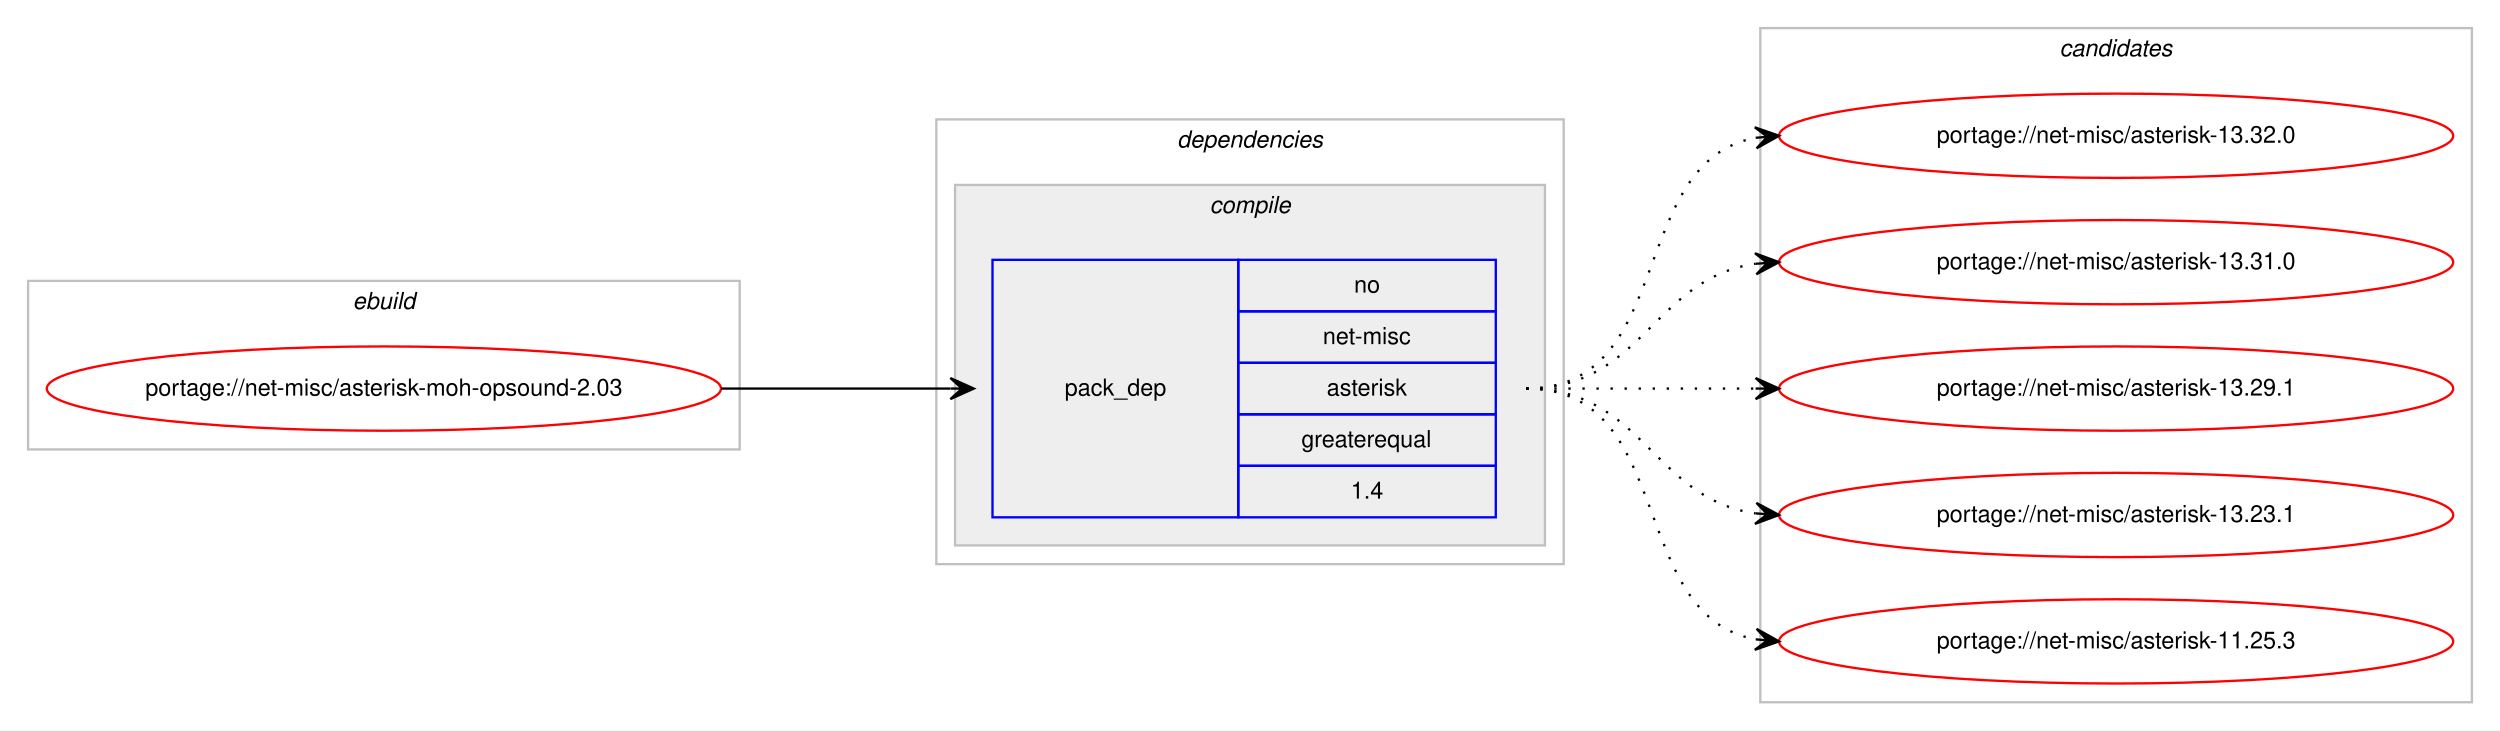
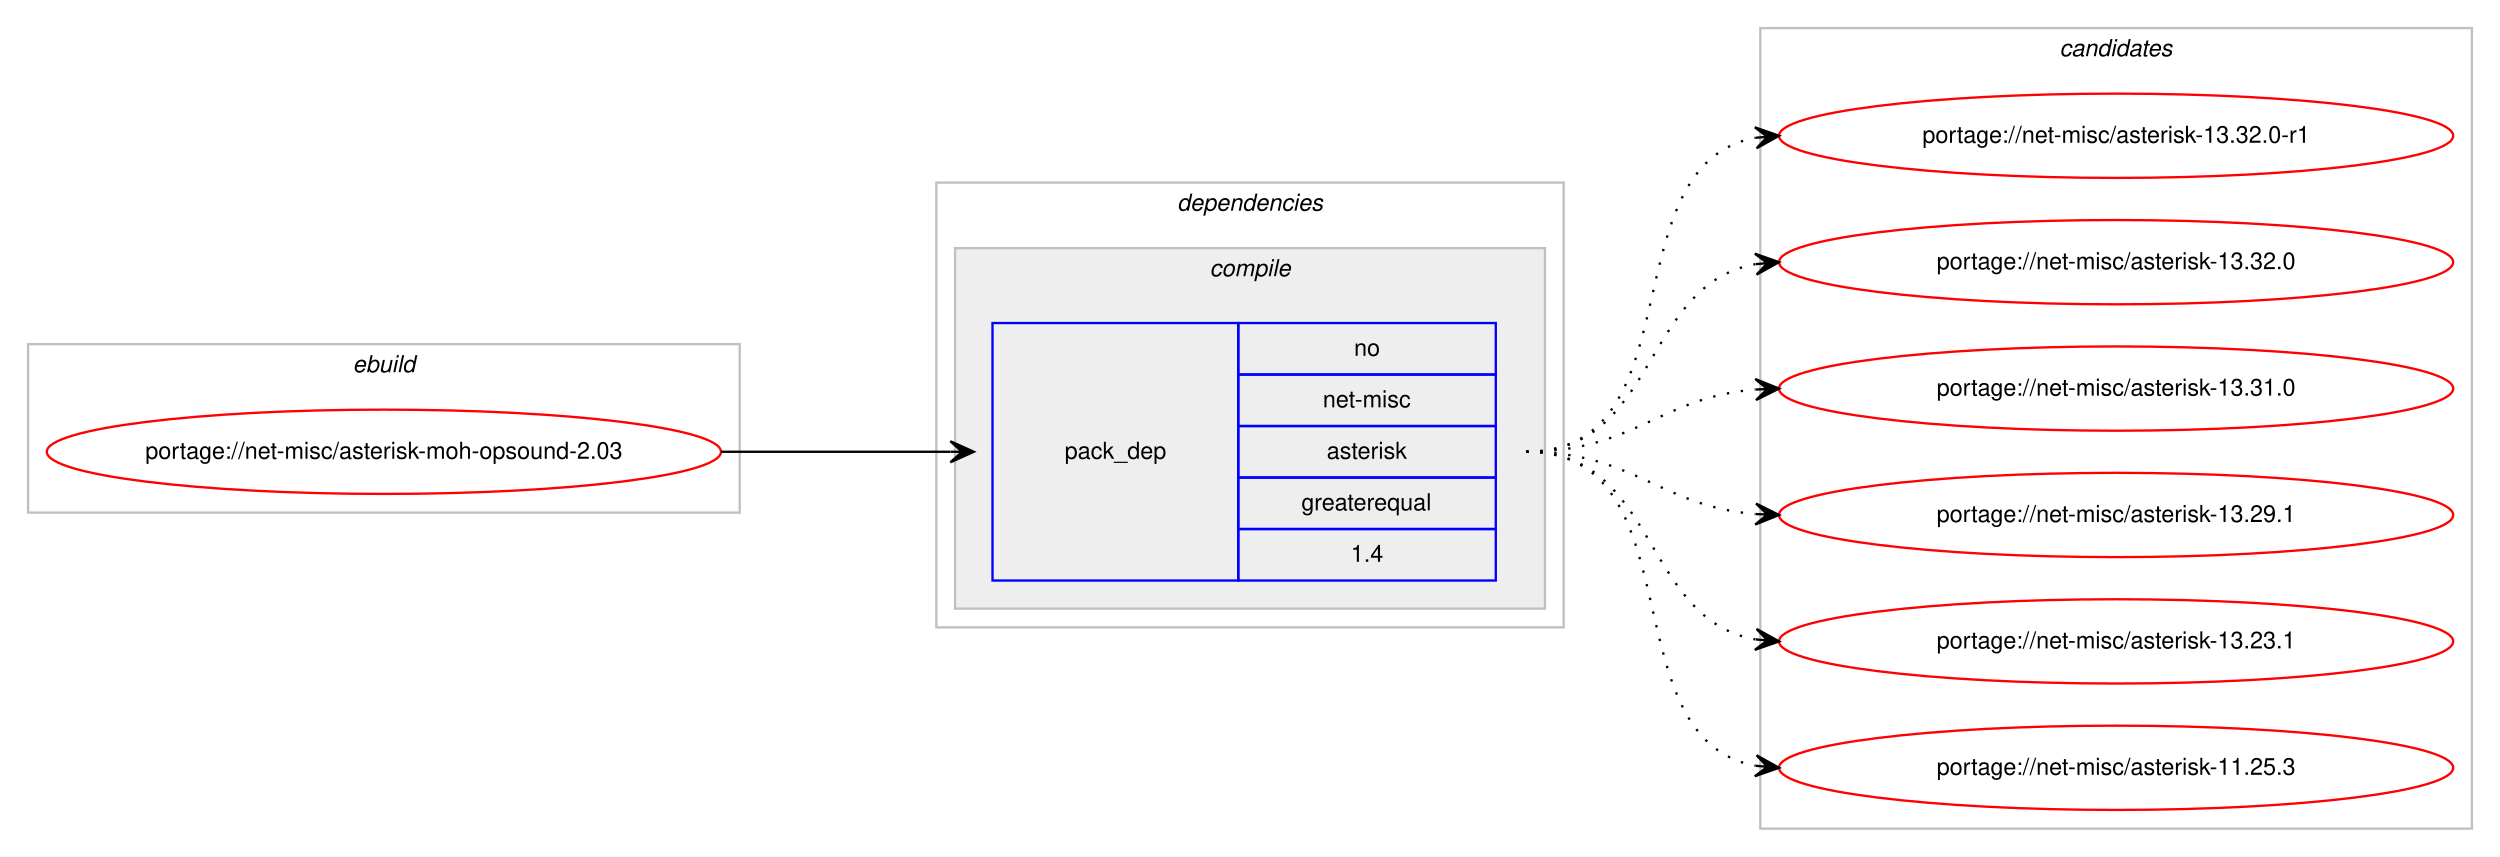
- <svg xmlns="http://www.w3.org/2000/svg" xmlns:xlink="http://www.w3.org/1999/xlink" width="1068pt" height="312pt" viewBox="0.00 0.00 1068.00 312.00">
-   <g id="graph0" class="graph" transform="scale(1 1) rotate(0) translate(4 308)">
-     <polygon fill="#ffffff" stroke="transparent" points="-4,4 -4,-308 1064,-308 1064,4 -4,4" />
+ <svg xmlns="http://www.w3.org/2000/svg" xmlns:xlink="http://www.w3.org/1999/xlink" width="1068pt" height="366pt" viewBox="0.00 0.00 1068.00 366.00">
+   <g id="graph0" class="graph" transform="scale(1 1) rotate(0) translate(4 362)">
+     <polygon fill="#ffffff" stroke="transparent" points="-4,4 -4,-362 1064,-362 1064,4 -4,4" />
    <g id="clust1" class="cluster">
-       <polygon fill="none" stroke="#c0c0c0" points="8,-116 8,-188 312,-188 312,-116 8,-116" />
-       <text text-anchor="start" x="146.663" y="-176" font-family="Helvetica,sans-Serif" font-style="italic" font-size="10.00" fill="#000000">ebuild</text>
+       <polygon fill="none" stroke="#c0c0c0" points="8,-143 8,-215 312,-215 312,-143 8,-143" />
+       <text text-anchor="start" x="146.663" y="-203" font-family="Helvetica,sans-Serif" font-style="italic" font-size="10.00" fill="#000000">ebuild</text>
    </g>
    <g id="clust2" class="cluster">
-       <polygon fill="none" stroke="#c0c0c0" points="396,-67 396,-257 664,-257 664,-67 396,-67" />
-       <text text-anchor="start" x="498.875" y="-245" font-family="Helvetica,sans-Serif" font-style="italic" font-size="10.00" fill="#000000">dependencies</text>
+       <polygon fill="none" stroke="#c0c0c0" points="396,-94 396,-284 664,-284 664,-94 396,-94" />
+       <text text-anchor="start" x="498.875" y="-272" font-family="Helvetica,sans-Serif" font-style="italic" font-size="10.00" fill="#000000">dependencies</text>
    </g>
    <g id="clust3" class="cluster">
-       <polygon fill="#eeeeee" stroke="#c0c0c0" points="404,-75 404,-229 656,-229 656,-75 404,-75" />
-       <text text-anchor="start" x="512.778" y="-217" font-family="Helvetica,sans-Serif" font-style="italic" font-size="10.00" fill="#000000">compile</text>
+       <polygon fill="#eeeeee" stroke="#c0c0c0" points="404,-102 404,-256 656,-256 656,-102 404,-102" />
+       <text text-anchor="start" x="512.778" y="-244" font-family="Helvetica,sans-Serif" font-style="italic" font-size="10.00" fill="#000000">compile</text>
    </g>
    <g id="clust7" class="cluster">
-       <polygon fill="none" stroke="#c0c0c0" points="748,-8 748,-296 1052,-296 1052,-8 748,-8" />
-       <text text-anchor="start" x="875.824" y="-284" font-family="Helvetica,sans-Serif" font-style="italic" font-size="10.00" fill="#000000">candidates</text>
+       <polygon fill="none" stroke="#c0c0c0" points="748,-8 748,-350 1052,-350 1052,-8 748,-8" />
+       <text text-anchor="start" x="875.824" y="-338" font-family="Helvetica,sans-Serif" font-style="italic" font-size="10.00" fill="#000000">candidates</text>
    </g>
    <g id="node1" class="node">
      <g id="a_node1">
        <a xlink:href="../net-misc/asterisk-moh-opsound-2.03.svg" xlink:title="portage://net-misc/asterisk-moh-opsound-2.03">
-           <ellipse fill="none" stroke="#ff0000" cx="160" cy="-142" rx="144" ry="18" />
-           <text text-anchor="middle" x="160" y="-139" font-family="Helvetica,sans-Serif" font-size="10.00" fill="#000000">portage://net-misc/asterisk-moh-opsound-2.03</text>
+           <ellipse fill="none" stroke="#ff0000" cx="160" cy="-169" rx="144" ry="18" />
+           <text text-anchor="middle" x="160" y="-166" font-family="Helvetica,sans-Serif" font-size="10.00" fill="#000000">portage://net-misc/asterisk-moh-opsound-2.03</text>
        </a>
      </g>
    </g>
    <g id="node2" class="node">
-       <polygon fill="none" stroke="#0000ff" points="420,-87 420,-197 525,-197 525,-87 420,-87" />
-       <text text-anchor="start" x="450.823" y="-139" font-family="Helvetica,sans-Serif" font-size="10.00" fill="#000000">pack_dep</text>
-       <polygon fill="none" stroke="#0000ff" points="525,-175 525,-197 635,-197 635,-175 525,-175" />
-       <text text-anchor="start" x="574.441" y="-183" font-family="Helvetica,sans-Serif" font-size="10.00" fill="#000000">no</text>
-       <polygon fill="none" stroke="#0000ff" points="525,-153 525,-175 635,-175 635,-153 525,-153" />
-       <text text-anchor="start" x="561.113" y="-161" font-family="Helvetica,sans-Serif" font-size="10.00" fill="#000000">net-misc</text>
-       <polygon fill="none" stroke="#0000ff" points="525,-131 525,-153 635,-153 635,-131 525,-131" />
-       <text text-anchor="start" x="562.778" y="-139" font-family="Helvetica,sans-Serif" font-size="10.00" fill="#000000">asterisk</text>
-       <polygon fill="none" stroke="#0000ff" points="525,-109 525,-131 635,-131 635,-109 525,-109" />
-       <text text-anchor="start" x="551.936" y="-117" font-family="Helvetica,sans-Serif" font-size="10.00" fill="#000000">greaterequal</text>
-       <polygon fill="none" stroke="#0000ff" points="525,-87 525,-109 635,-109 635,-87 525,-87" />
-       <text text-anchor="start" x="573.052" y="-95" font-family="Helvetica,sans-Serif" font-size="10.00" fill="#000000">1.4</text>
+       <polygon fill="none" stroke="#0000ff" points="420,-114 420,-224 525,-224 525,-114 420,-114" />
+       <text text-anchor="start" x="450.823" y="-166" font-family="Helvetica,sans-Serif" font-size="10.00" fill="#000000">pack_dep</text>
+       <polygon fill="none" stroke="#0000ff" points="525,-202 525,-224 635,-224 635,-202 525,-202" />
+       <text text-anchor="start" x="574.441" y="-210" font-family="Helvetica,sans-Serif" font-size="10.00" fill="#000000">no</text>
+       <polygon fill="none" stroke="#0000ff" points="525,-180 525,-202 635,-202 635,-180 525,-180" />
+       <text text-anchor="start" x="561.113" y="-188" font-family="Helvetica,sans-Serif" font-size="10.00" fill="#000000">net-misc</text>
+       <polygon fill="none" stroke="#0000ff" points="525,-158 525,-180 635,-180 635,-158 525,-158" />
+       <text text-anchor="start" x="562.778" y="-166" font-family="Helvetica,sans-Serif" font-size="10.00" fill="#000000">asterisk</text>
+       <polygon fill="none" stroke="#0000ff" points="525,-136 525,-158 635,-158 635,-136 525,-136" />
+       <text text-anchor="start" x="551.936" y="-144" font-family="Helvetica,sans-Serif" font-size="10.00" fill="#000000">greaterequal</text>
+       <polygon fill="none" stroke="#0000ff" points="525,-114 525,-136 635,-136 635,-114 525,-114" />
+       <text text-anchor="start" x="573.052" y="-122" font-family="Helvetica,sans-Serif" font-size="10.00" fill="#000000">1.4</text>
    </g>
    <g id="edge1" class="edge">
-       <path fill="none" stroke="#000000" d="M304,-142C348.438,-142 362.02,-142 401.878,-142" />
-       <polygon fill="#000000" stroke="#000000" points="412,-142 402,-146.5 407,-142 402,-142 402,-142 402,-142 407,-142 402,-137.5 412,-142 412,-142" />
+       <path fill="none" stroke="#000000" d="M304,-169C348.438,-169 362.02,-169 401.878,-169" />
+       <polygon fill="#000000" stroke="#000000" points="412,-169 402,-173.5 407,-169 402,-169 402,-169 402,-169 407,-169 402,-164.5 412,-169 412,-169" />
    </g>
    <g id="node3" class="node">
      <g id="a_node3">
+         <a xlink:href="../net-misc/asterisk-13.32.0-r1.svg" xlink:title="portage://net-misc/asterisk-13.32.0-r1">
+           <ellipse fill="none" stroke="#ff0000" cx="900" cy="-304" rx="144" ry="18" />
+           <text text-anchor="middle" x="900" y="-301" font-family="Helvetica,sans-Serif" font-size="10.00" fill="#000000">portage://net-misc/asterisk-13.32.0-r1</text>
+         </a>
+       </g>
+     </g>
+     <g id="edge2" class="edge">
+       <path fill="none" stroke="#000000" stroke-dasharray="1,5" d="M648,-169C721.236,-169 683.175,-291.64 745.977,-303.138" />
+       <polygon fill="#000000" stroke="#000000" points="756,-304 745.651,-307.626 751.018,-303.572 746.037,-303.143 746.037,-303.143 746.037,-303.143 751.018,-303.572 746.423,-298.659 756,-304 756,-304" />
+     </g>
+     <g id="node4" class="node">
+       <g id="a_node4">
        <a xlink:href="../net-misc/asterisk-13.32.0.svg" xlink:title="portage://net-misc/asterisk-13.32.0">
          <ellipse fill="none" stroke="#ff0000" cx="900" cy="-250" rx="144" ry="18" />
          <text text-anchor="middle" x="900" y="-247" font-family="Helvetica,sans-Serif" font-size="10.00" fill="#000000">portage://net-misc/asterisk-13.32.0</text>
        </a>
      </g>
    </g>
-     <g id="edge2" class="edge">
-       <path fill="none" stroke="#000000" stroke-dasharray="1,5" d="M648,-142C712.303,-142 690.78,-238.91 746.031,-249.131" />
-       <polygon fill="#000000" stroke="#000000" points="756,-250 745.647,-253.614 751.019,-249.566 746.038,-249.131 746.038,-249.131 746.038,-249.131 751.019,-249.566 746.429,-244.648 756,-250 756,-250" />
+     <g id="edge3" class="edge">
+       <path fill="none" stroke="#000000" stroke-dasharray="1,5" d="M648,-169C704.367,-169 697.189,-240.488 745.861,-249.145" />
+       <polygon fill="#000000" stroke="#000000" points="756,-250 745.657,-253.644 751.018,-249.58 746.035,-249.16 746.035,-249.16 746.035,-249.16 751.018,-249.58 746.413,-244.676 756,-250 756,-250" />
    </g>
-     <g id="node4" class="node">
-       <g id="a_node4">
+     <g id="node5" class="node">
+       <g id="a_node5">
        <a xlink:href="../net-misc/asterisk-13.31.0.svg" xlink:title="portage://net-misc/asterisk-13.31.0">
          <ellipse fill="none" stroke="#ff0000" cx="900" cy="-196" rx="144" ry="18" />
          <text text-anchor="middle" x="900" y="-193" font-family="Helvetica,sans-Serif" font-size="10.00" fill="#000000">portage://net-misc/asterisk-13.31.0</text>
        </a>
      </g>
    </g>
-     <g id="edge3" class="edge">
-       <path fill="none" stroke="#000000" stroke-dasharray="1,5" d="M648,-142C698.102,-142 702.012,-189.066 745.979,-195.317" />
-       <polygon fill="#000000" stroke="#000000" points="756,-196 745.717,-199.81 751.012,-195.66 746.023,-195.32 746.023,-195.32 746.023,-195.32 751.012,-195.66 746.329,-190.831 756,-196 756,-196" />
+     <g id="edge4" class="edge">
+       <path fill="none" stroke="#000000" stroke-dasharray="1,5" d="M648,-169C693.902,-169 705.004,-192.239 745.876,-195.597" />
+       <polygon fill="#000000" stroke="#000000" points="756,-196 745.829,-200.099 751.004,-195.801 746.008,-195.602 746.008,-195.602 746.008,-195.602 751.004,-195.801 746.187,-191.106 756,-196 756,-196" />
    </g>
-     <g id="node5" class="node">
-       <g id="a_node5">
+     <g id="node6" class="node">
+       <g id="a_node6">
        <a xlink:href="../net-misc/asterisk-13.29.1.svg" xlink:title="portage://net-misc/asterisk-13.29.1">
          <ellipse fill="none" stroke="#ff0000" cx="900" cy="-142" rx="144" ry="18" />
          <text text-anchor="middle" x="900" y="-139" font-family="Helvetica,sans-Serif" font-size="10.00" fill="#000000">portage://net-misc/asterisk-13.29.1</text>
        </a>
      </g>
    </g>
-     <g id="edge4" class="edge">
-       <path fill="none" stroke="#000000" stroke-dasharray="1,5" d="M648,-142C692.438,-142 706.02,-142 745.878,-142" />
-       <polygon fill="#000000" stroke="#000000" points="756,-142 746,-146.5 751,-142 746,-142 746,-142 746,-142 751,-142 746,-137.5 756,-142 756,-142" />
+     <g id="edge5" class="edge">
+       <path fill="none" stroke="#000000" stroke-dasharray="1,5" d="M648,-169C693.902,-169 705.004,-145.761 745.876,-142.403" />
+       <polygon fill="#000000" stroke="#000000" points="756,-142 746.187,-146.894 751.004,-142.199 746.008,-142.398 746.008,-142.398 746.008,-142.398 751.004,-142.199 745.829,-137.901 756,-142 756,-142" />
    </g>
-     <g id="node6" class="node">
-       <g id="a_node6">
+     <g id="node7" class="node">
+       <g id="a_node7">
        <a xlink:href="../net-misc/asterisk-13.23.1.svg" xlink:title="portage://net-misc/asterisk-13.23.1">
          <ellipse fill="none" stroke="#ff0000" cx="900" cy="-88" rx="144" ry="18" />
          <text text-anchor="middle" x="900" y="-85" font-family="Helvetica,sans-Serif" font-size="10.00" fill="#000000">portage://net-misc/asterisk-13.23.1</text>
        </a>
      </g>
    </g>
-     <g id="edge5" class="edge">
-       <path fill="none" stroke="#000000" stroke-dasharray="1,5" d="M648,-142C698.102,-142 702.012,-94.934 745.979,-88.683" />
-       <polygon fill="#000000" stroke="#000000" points="756,-88 746.329,-93.169 751.012,-88.34 746.023,-88.68 746.023,-88.68 746.023,-88.68 751.012,-88.34 745.717,-84.19 756,-88 756,-88" />
+     <g id="edge6" class="edge">
+       <path fill="none" stroke="#000000" stroke-dasharray="1,5" d="M648,-169C704.367,-169 697.189,-97.512 745.861,-88.855" />
+       <polygon fill="#000000" stroke="#000000" points="756,-88 746.413,-93.324 751.018,-88.42 746.035,-88.84 746.035,-88.84 746.035,-88.84 751.018,-88.42 745.657,-84.356 756,-88 756,-88" />
    </g>
-     <g id="node7" class="node">
-       <g id="a_node7">
+     <g id="node8" class="node">
+       <g id="a_node8">
        <a xlink:href="../net-misc/asterisk-11.25.3.svg" xlink:title="portage://net-misc/asterisk-11.25.3">
          <ellipse fill="none" stroke="#ff0000" cx="900" cy="-34" rx="144" ry="18" />
          <text text-anchor="middle" x="900" y="-31" font-family="Helvetica,sans-Serif" font-size="10.00" fill="#000000">portage://net-misc/asterisk-11.25.3</text>
        </a>
      </g>
    </g>
-     <g id="edge6" class="edge">
-       <path fill="none" stroke="#000000" stroke-dasharray="1,5" d="M648,-142C712.303,-142 690.78,-45.09 746.031,-34.869" />
-       <polygon fill="#000000" stroke="#000000" points="756,-34 746.429,-39.352 751.019,-34.434 746.038,-34.869 746.038,-34.869 746.038,-34.869 751.019,-34.434 745.647,-30.386 756,-34 756,-34" />
+     <g id="edge7" class="edge">
+       <path fill="none" stroke="#000000" stroke-dasharray="1,5" d="M648,-169C721.236,-169 683.175,-46.36 745.977,-34.862" />
+       <polygon fill="#000000" stroke="#000000" points="756,-34 746.423,-39.34 751.018,-34.428 746.037,-34.857 746.037,-34.857 746.037,-34.857 751.018,-34.428 745.651,-30.374 756,-34 756,-34" />
    </g>
  </g>
</svg>
